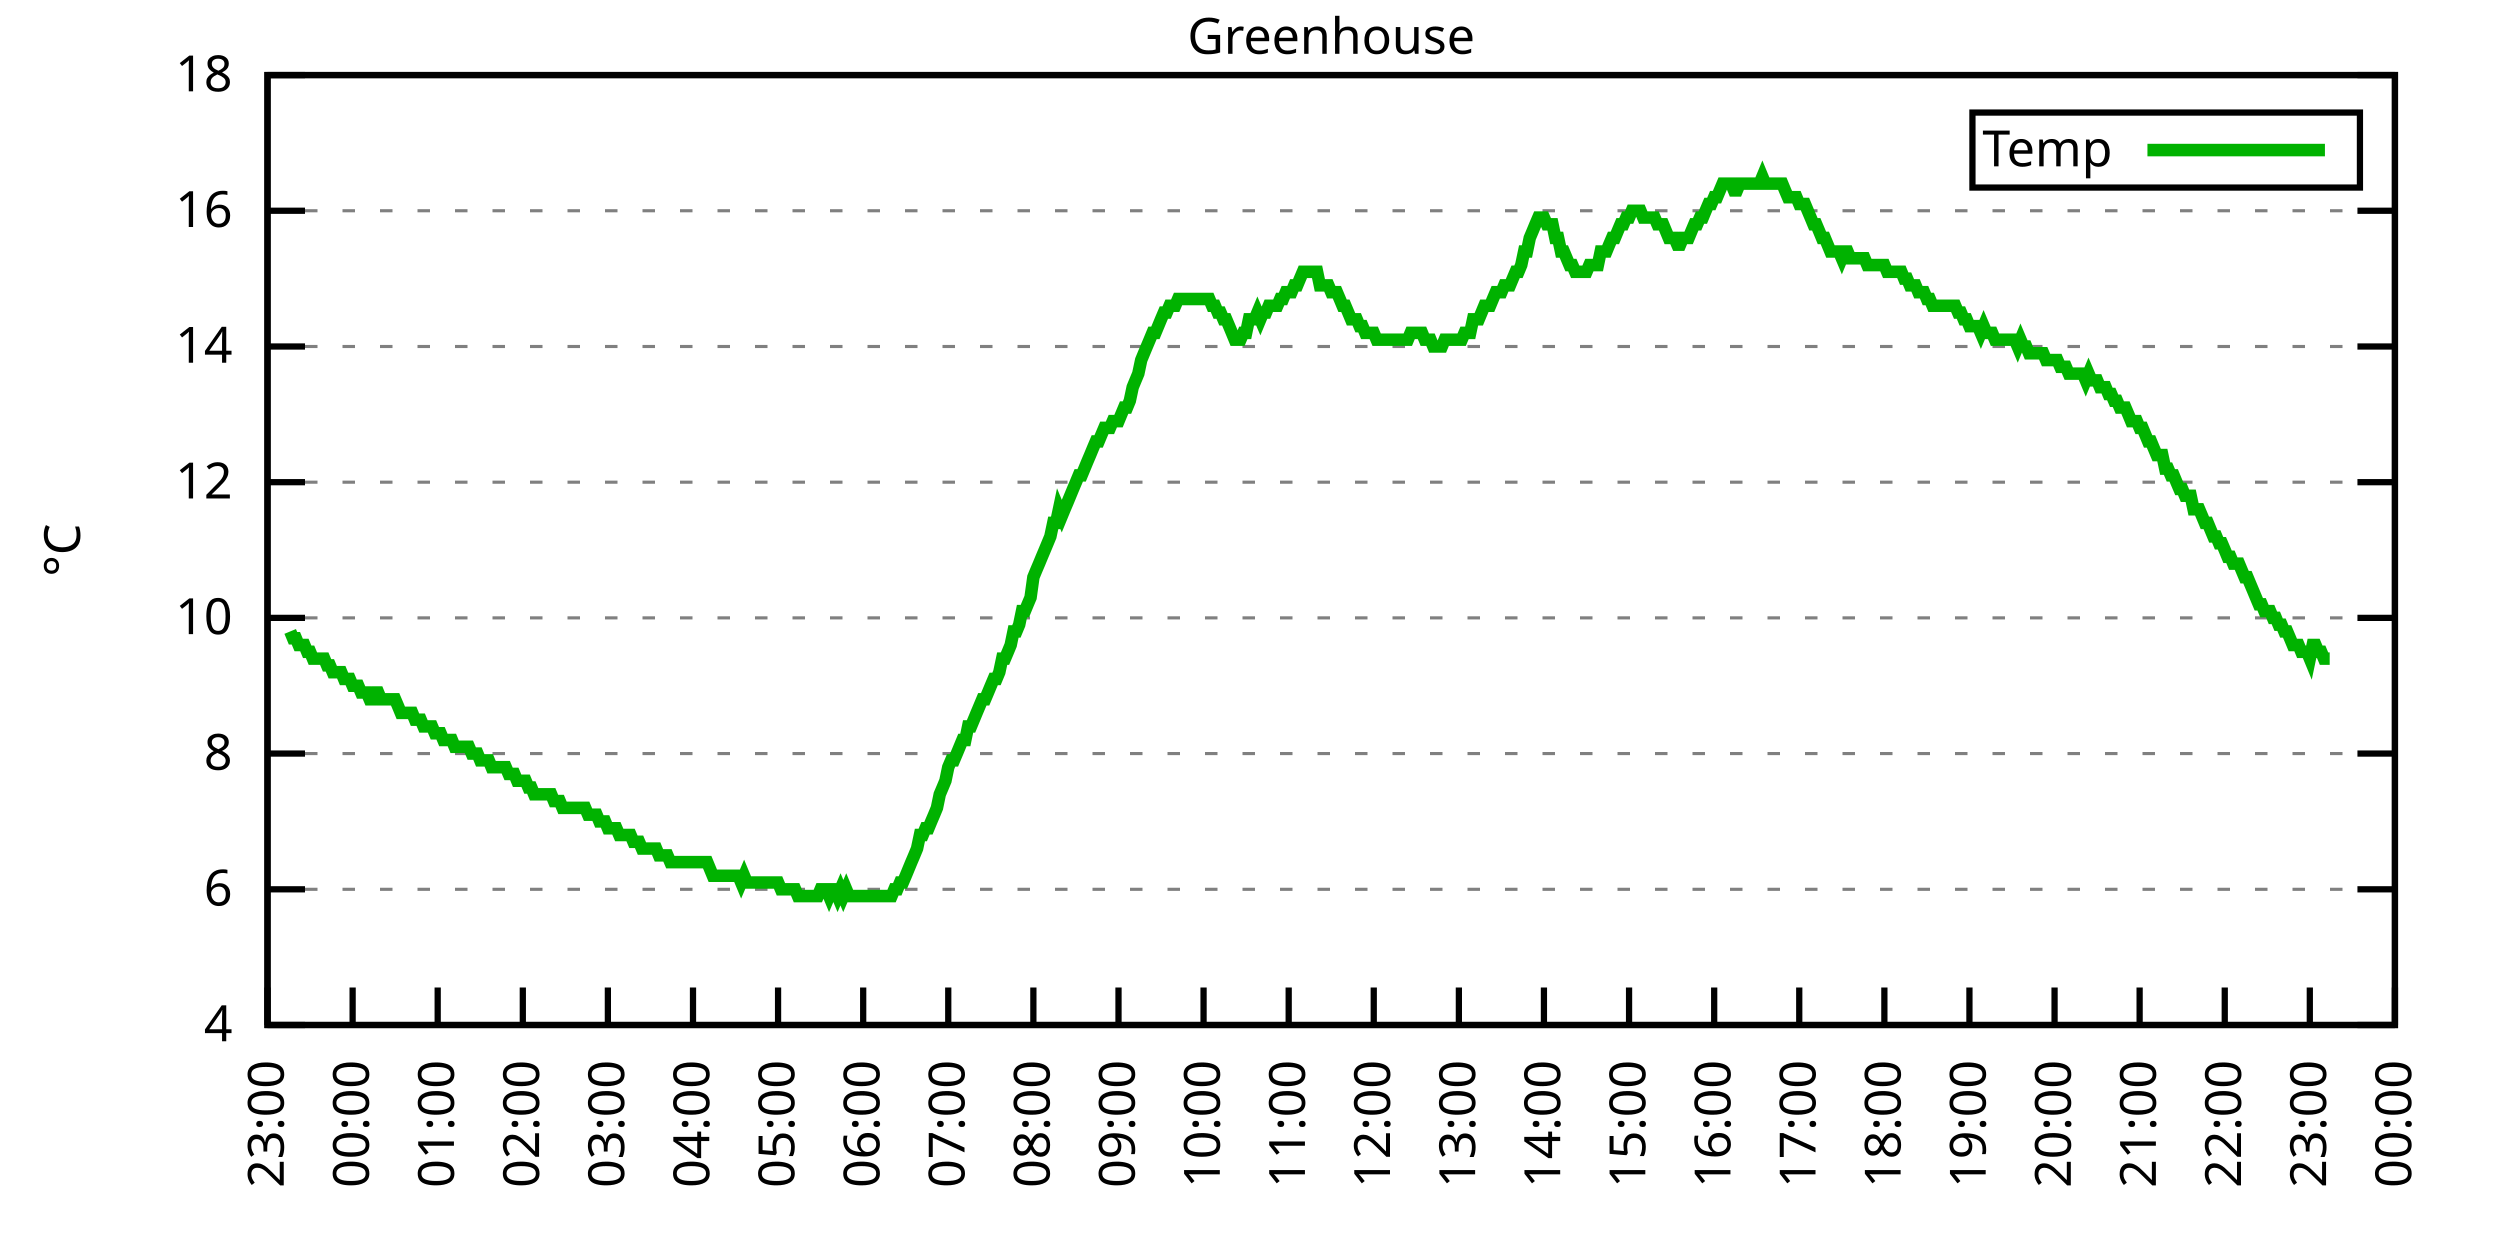
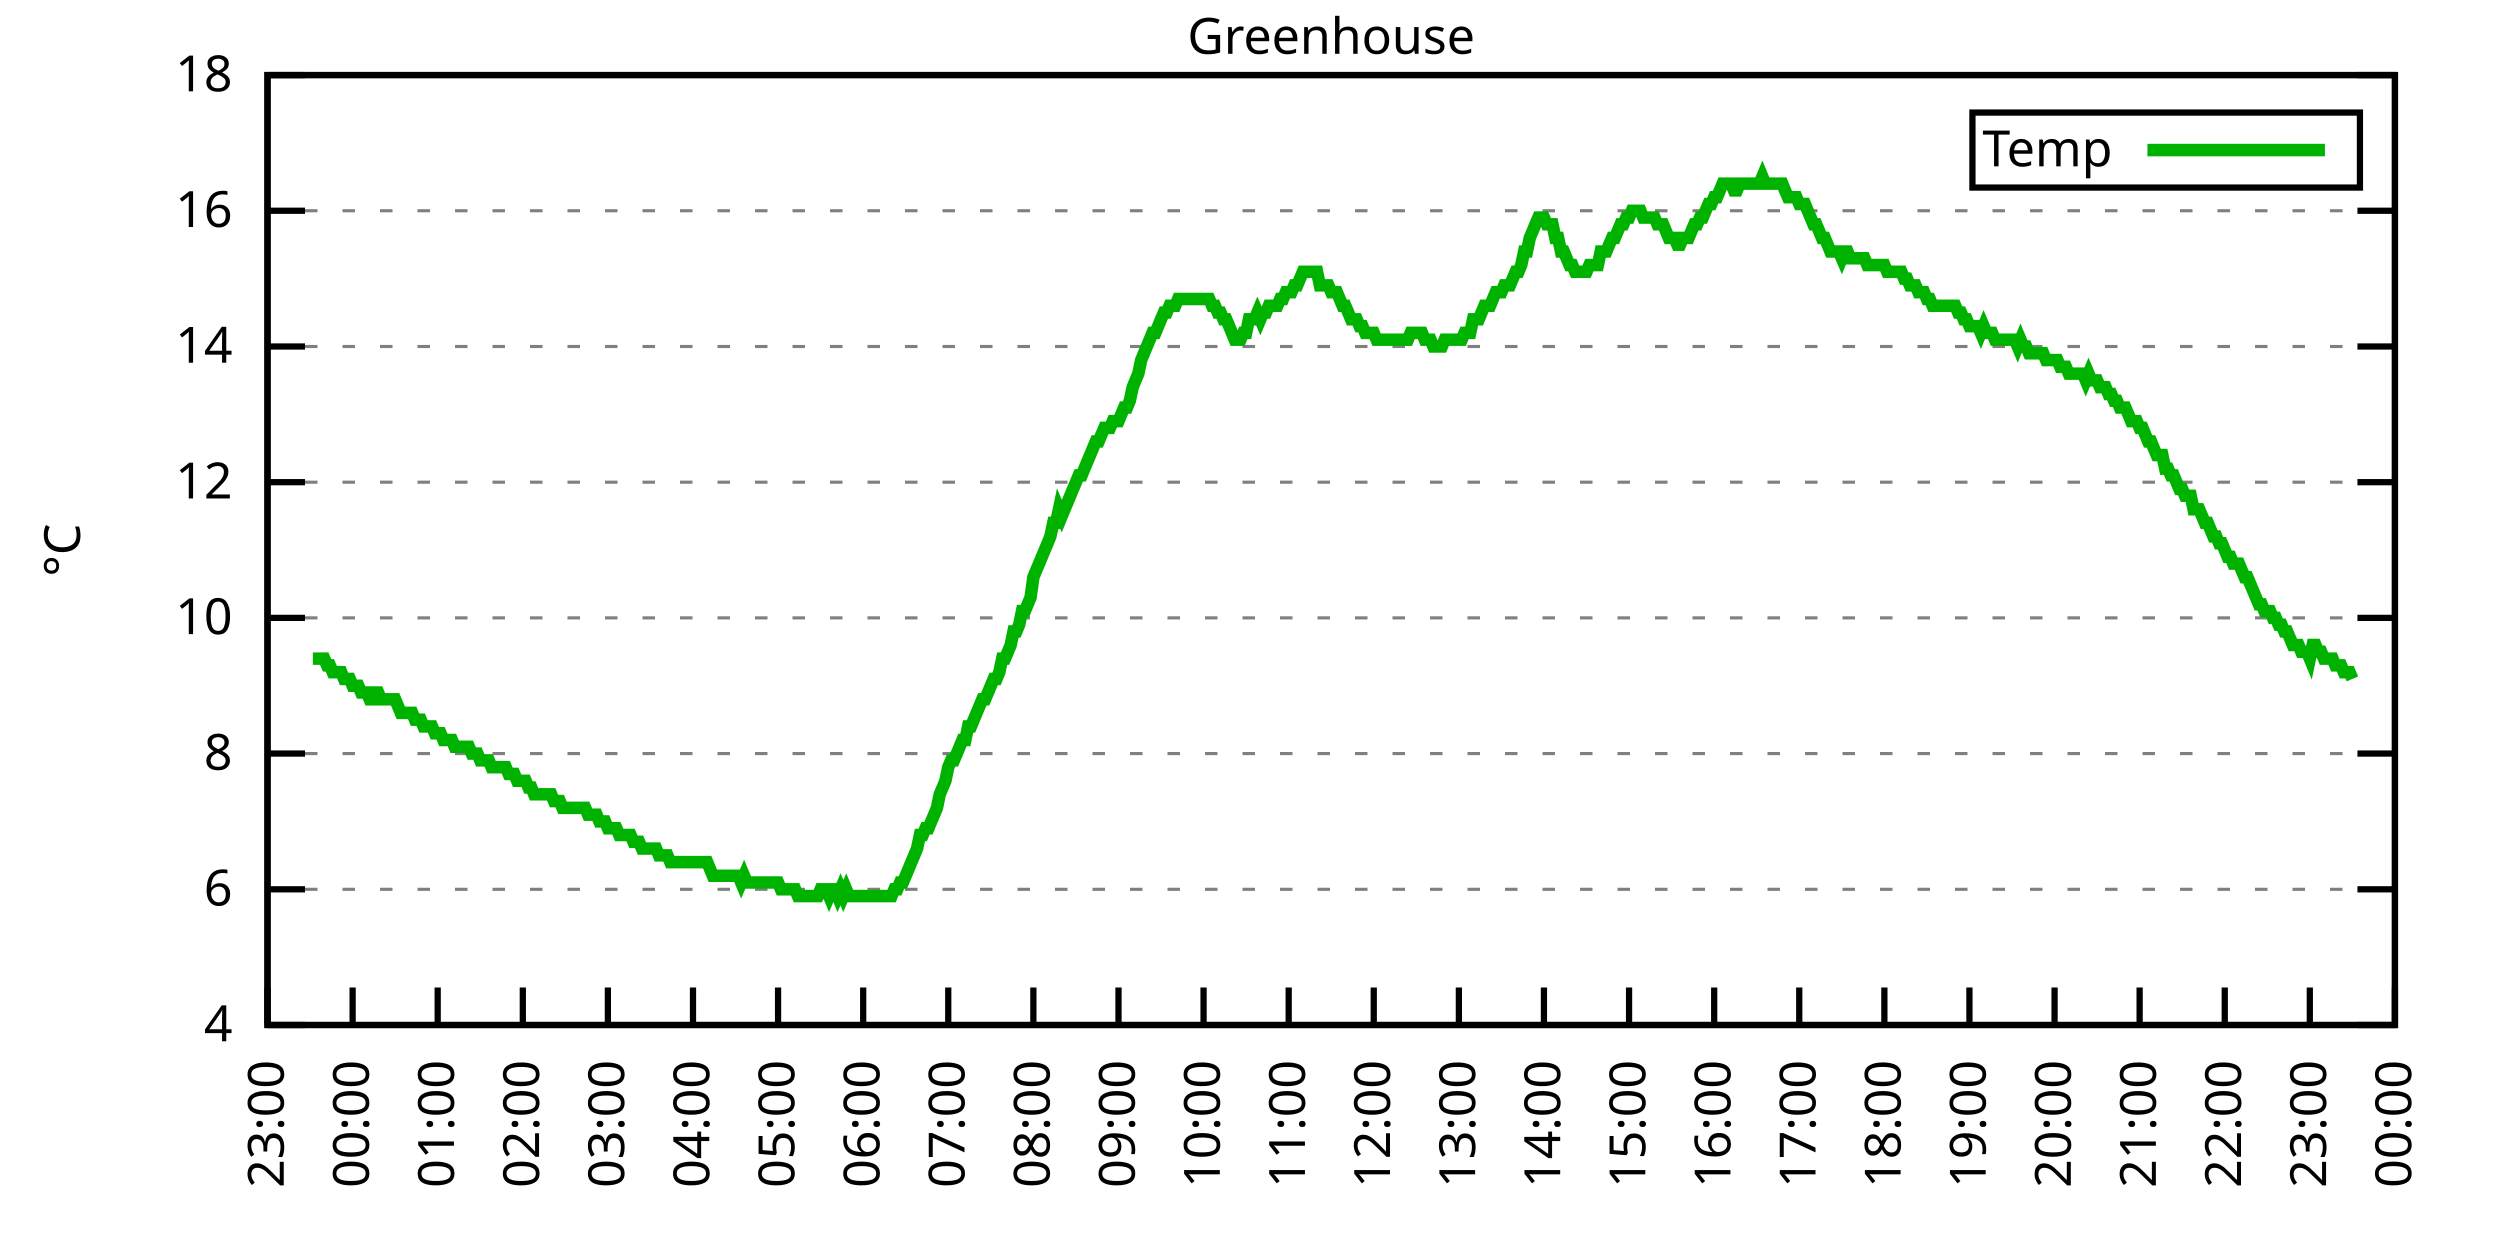
<svg xmlns="http://www.w3.org/2000/svg" xmlns:xlink="http://www.w3.org/1999/xlink" width="400" height="200" viewBox="0 0 400 200">
  <g id="gnuplot_canvas">
    <rect x="0" y="0" width="400" height="200" fill="none" />
    <defs>
      <circle id="gpDot" r="0.5" stroke-width="0.5" stroke="currentColor" />
      <path id="gpPt0" stroke-width="0.333" stroke="currentColor" d="M-1,0 h2 M0,-1 v2" />
      <path id="gpPt1" stroke-width="0.333" stroke="currentColor" d="M-1,-1 L1,1 M1,-1 L-1,1" />
      <path id="gpPt2" stroke-width="0.333" stroke="currentColor" d="M-1,0 L1,0 M0,-1 L0,1 M-1,-1 L1,1 M-1,1 L1,-1" />
      <rect id="gpPt3" stroke-width="0.333" stroke="currentColor" x="-1" y="-1" width="2" height="2" />
      <rect id="gpPt4" stroke-width="0.333" stroke="currentColor" fill="currentColor" x="-1" y="-1" width="2" height="2" />
      <circle id="gpPt5" stroke-width="0.333" stroke="currentColor" cx="0" cy="0" r="1" />
      <use xlink:href="#gpPt5" id="gpPt6" fill="currentColor" stroke="none" />
      <path id="gpPt7" stroke-width="0.333" stroke="currentColor" d="M0,-1.33 L-1.33,0.67 L1.33,0.67 z" />
      <use xlink:href="#gpPt7" id="gpPt8" fill="currentColor" stroke="none" />
      <use xlink:href="#gpPt7" id="gpPt9" stroke="currentColor" transform="rotate(180)" />
      <use xlink:href="#gpPt9" id="gpPt10" fill="currentColor" stroke="none" />
      <use xlink:href="#gpPt3" id="gpPt11" stroke="currentColor" transform="rotate(45)" />
      <use xlink:href="#gpPt11" id="gpPt12" fill="currentColor" stroke="none" />
      <path id="gpPt13" stroke-width="0.333" stroke="currentColor" d="M0,1.330 L1.265,0.411 L0.782,-1.067 L-0.782,-1.076 L-1.265,0.411 z" />
      <use xlink:href="#gpPt13" id="gpPt14" fill="currentColor" stroke="none" />
      <filter id="textbox" filterUnits="objectBoundingBox" x="0" y="0" height="1" width="1">
        <feFlood flood-color="white" flood-opacity="1" result="bgnd" />
        <feComposite in="SourceGraphic" in2="bgnd" operator="atop" />
      </filter>
      <filter id="greybox" filterUnits="objectBoundingBox" x="0" y="0" height="1" width="1">
        <feFlood flood-color="lightgrey" flood-opacity="1" result="grey" />
        <feComposite in="SourceGraphic" in2="grey" operator="atop" />
      </filter>
    </defs>
    <g fill="none" color="white" stroke="currentColor" stroke-width="1.00" stroke-linecap="butt" stroke-linejoin="miter">
</g>
    <g fill="none" color="black" stroke="currentColor" stroke-width="1.00" stroke-linecap="butt" stroke-linejoin="miter">
      <g stroke="none" shape-rendering="crispEdges">
        <polygon fill="rgb(255, 255, 255)" points="42.80,164.00 383.18,164.00 383.18,12.02 42.80,12.02 " />
      </g>
    </g>
    <g fill="none" color="black" stroke="currentColor" stroke-width="1.00" stroke-linecap="butt" stroke-linejoin="miter">
</g>
    <g fill="none" color="black" stroke="black" stroke-width="0.50" stroke-linecap="butt" stroke-linejoin="miter">
</g>
    <g fill="none" color="gray" stroke="currentColor" stroke-width="0.50" stroke-linecap="butt" stroke-linejoin="miter">
      <path stroke="gray" stroke-dasharray="2,4" class="gridline" d="M42.80,164.00 L383.19,164.00  " />
    </g>
    <g fill="none" color="gray" stroke="gray" stroke-width="1.00" stroke-linecap="butt" stroke-linejoin="miter">
</g>
    <g fill="none" color="black" stroke="currentColor" stroke-width="1.00" stroke-linecap="butt" stroke-linejoin="miter">
      <path stroke="black" d="M42.80,164.00 L48.80,164.00 M383.19,164.00 L377.19,164.00  " />
      <g transform="translate(37.20,166.60)" stroke="none" fill="black" font-family="Sans" font-size="8.00" text-anchor="end">
        <text>
          <tspan font-family="Sans"> 4</tspan>
        </text>
      </g>
    </g>
    <g fill="none" color="black" stroke="currentColor" stroke-width="1.00" stroke-linecap="butt" stroke-linejoin="miter">
</g>
    <g fill="none" color="black" stroke="black" stroke-width="0.50" stroke-linecap="butt" stroke-linejoin="miter">
</g>
    <g fill="none" color="gray" stroke="currentColor" stroke-width="0.50" stroke-linecap="butt" stroke-linejoin="miter">
      <path stroke="gray" stroke-dasharray="2,4" class="gridline" d="M42.80,142.29 L383.19,142.29  " />
    </g>
    <g fill="none" color="gray" stroke="gray" stroke-width="1.00" stroke-linecap="butt" stroke-linejoin="miter">
</g>
    <g fill="none" color="black" stroke="currentColor" stroke-width="1.00" stroke-linecap="butt" stroke-linejoin="miter">
      <path stroke="black" d="M42.80,142.29 L48.80,142.29 M383.19,142.29 L377.19,142.29  " />
      <g transform="translate(37.20,144.89)" stroke="none" fill="black" font-family="Sans" font-size="8.00" text-anchor="end">
        <text>
          <tspan font-family="Sans"> 6</tspan>
        </text>
      </g>
    </g>
    <g fill="none" color="black" stroke="currentColor" stroke-width="1.00" stroke-linecap="butt" stroke-linejoin="miter">
</g>
    <g fill="none" color="black" stroke="black" stroke-width="0.50" stroke-linecap="butt" stroke-linejoin="miter">
</g>
    <g fill="none" color="gray" stroke="currentColor" stroke-width="0.50" stroke-linecap="butt" stroke-linejoin="miter">
      <path stroke="gray" stroke-dasharray="2,4" class="gridline" d="M42.80,120.57 L383.19,120.57  " />
    </g>
    <g fill="none" color="gray" stroke="gray" stroke-width="1.00" stroke-linecap="butt" stroke-linejoin="miter">
</g>
    <g fill="none" color="black" stroke="currentColor" stroke-width="1.00" stroke-linecap="butt" stroke-linejoin="miter">
      <path stroke="black" d="M42.80,120.57 L48.80,120.57 M383.19,120.57 L377.19,120.57  " />
      <g transform="translate(37.20,123.17)" stroke="none" fill="black" font-family="Sans" font-size="8.00" text-anchor="end">
        <text>
          <tspan font-family="Sans"> 8</tspan>
        </text>
      </g>
    </g>
    <g fill="none" color="black" stroke="currentColor" stroke-width="1.00" stroke-linecap="butt" stroke-linejoin="miter">
</g>
    <g fill="none" color="black" stroke="black" stroke-width="0.50" stroke-linecap="butt" stroke-linejoin="miter">
</g>
    <g fill="none" color="gray" stroke="currentColor" stroke-width="0.50" stroke-linecap="butt" stroke-linejoin="miter">
      <path stroke="gray" stroke-dasharray="2,4" class="gridline" d="M42.80,98.86 L383.19,98.86  " />
    </g>
    <g fill="none" color="gray" stroke="gray" stroke-width="1.00" stroke-linecap="butt" stroke-linejoin="miter">
</g>
    <g fill="none" color="black" stroke="currentColor" stroke-width="1.00" stroke-linecap="butt" stroke-linejoin="miter">
      <path stroke="black" d="M42.80,98.86 L48.80,98.86 M383.19,98.86 L377.19,98.86  " />
      <g transform="translate(37.20,101.46)" stroke="none" fill="black" font-family="Sans" font-size="8.00" text-anchor="end">
        <text>
          <tspan font-family="Sans"> 10</tspan>
        </text>
      </g>
    </g>
    <g fill="none" color="black" stroke="currentColor" stroke-width="1.00" stroke-linecap="butt" stroke-linejoin="miter">
</g>
    <g fill="none" color="black" stroke="black" stroke-width="0.50" stroke-linecap="butt" stroke-linejoin="miter">
</g>
    <g fill="none" color="gray" stroke="currentColor" stroke-width="0.50" stroke-linecap="butt" stroke-linejoin="miter">
      <path stroke="gray" stroke-dasharray="2,4" class="gridline" d="M42.80,77.15 L383.19,77.15  " />
    </g>
    <g fill="none" color="gray" stroke="gray" stroke-width="1.00" stroke-linecap="butt" stroke-linejoin="miter">
</g>
    <g fill="none" color="black" stroke="currentColor" stroke-width="1.00" stroke-linecap="butt" stroke-linejoin="miter">
      <path stroke="black" d="M42.80,77.15 L48.80,77.15 M383.19,77.15 L377.19,77.15  " />
      <g transform="translate(37.20,79.75)" stroke="none" fill="black" font-family="Sans" font-size="8.00" text-anchor="end">
        <text>
          <tspan font-family="Sans"> 12</tspan>
        </text>
      </g>
    </g>
    <g fill="none" color="black" stroke="currentColor" stroke-width="1.00" stroke-linecap="butt" stroke-linejoin="miter">
</g>
    <g fill="none" color="black" stroke="black" stroke-width="0.50" stroke-linecap="butt" stroke-linejoin="miter">
</g>
    <g fill="none" color="gray" stroke="currentColor" stroke-width="0.50" stroke-linecap="butt" stroke-linejoin="miter">
      <path stroke="gray" stroke-dasharray="2,4" class="gridline" d="M42.80,55.44 L383.19,55.44  " />
    </g>
    <g fill="none" color="gray" stroke="gray" stroke-width="1.00" stroke-linecap="butt" stroke-linejoin="miter">
</g>
    <g fill="none" color="black" stroke="currentColor" stroke-width="1.00" stroke-linecap="butt" stroke-linejoin="miter">
      <path stroke="black" d="M42.80,55.44 L48.80,55.44 M383.19,55.44 L377.19,55.44  " />
      <g transform="translate(37.20,58.04)" stroke="none" fill="black" font-family="Sans" font-size="8.00" text-anchor="end">
        <text>
          <tspan font-family="Sans"> 14</tspan>
        </text>
      </g>
    </g>
    <g fill="none" color="black" stroke="currentColor" stroke-width="1.00" stroke-linecap="butt" stroke-linejoin="miter">
</g>
    <g fill="none" color="black" stroke="black" stroke-width="0.50" stroke-linecap="butt" stroke-linejoin="miter">
</g>
    <g fill="none" color="gray" stroke="currentColor" stroke-width="0.50" stroke-linecap="butt" stroke-linejoin="miter">
      <path stroke="gray" stroke-dasharray="2,4" class="gridline" d="M42.80,33.72 L383.19,33.72  " />
    </g>
    <g fill="none" color="gray" stroke="gray" stroke-width="1.00" stroke-linecap="butt" stroke-linejoin="miter">
</g>
    <g fill="none" color="black" stroke="currentColor" stroke-width="1.00" stroke-linecap="butt" stroke-linejoin="miter">
      <path stroke="black" d="M42.80,33.72 L48.80,33.72 M383.19,33.72 L377.19,33.72  " />
      <g transform="translate(37.20,36.32)" stroke="none" fill="black" font-family="Sans" font-size="8.00" text-anchor="end">
        <text>
          <tspan font-family="Sans"> 16</tspan>
        </text>
      </g>
    </g>
    <g fill="none" color="black" stroke="currentColor" stroke-width="1.00" stroke-linecap="butt" stroke-linejoin="miter">
</g>
    <g fill="none" color="black" stroke="black" stroke-width="0.50" stroke-linecap="butt" stroke-linejoin="miter">
</g>
    <g fill="none" color="gray" stroke="currentColor" stroke-width="0.50" stroke-linecap="butt" stroke-linejoin="miter">
      <path stroke="gray" stroke-dasharray="2,4" class="gridline" d="M42.80,12.01 L383.19,12.01  " />
    </g>
    <g fill="none" color="gray" stroke="gray" stroke-width="1.00" stroke-linecap="butt" stroke-linejoin="miter">
</g>
    <g fill="none" color="black" stroke="currentColor" stroke-width="1.00" stroke-linecap="butt" stroke-linejoin="miter">
      <path stroke="black" d="M42.80,12.01 L48.80,12.01 M383.19,12.01 L377.19,12.01  " />
      <g transform="translate(37.20,14.61)" stroke="none" fill="black" font-family="Sans" font-size="8.00" text-anchor="end">
        <text>
          <tspan font-family="Sans"> 18</tspan>
        </text>
      </g>
    </g>
    <g fill="none" color="black" stroke="currentColor" stroke-width="1.00" stroke-linecap="butt" stroke-linejoin="miter">
      <path stroke="black" d="M42.80,164.00 L42.80,158.00  " />
      <g transform="translate(45.40,169.60) rotate(270.00)" stroke="none" fill="black" font-family="Sans" font-size="8.00" text-anchor="end">
        <text>
          <tspan font-family="Sans">23:00</tspan>
        </text>
      </g>
    </g>
    <g fill="none" color="black" stroke="currentColor" stroke-width="1.00" stroke-linecap="butt" stroke-linejoin="miter">
      <path stroke="black" d="M56.42,164.00 L56.42,158.00  " />
      <g transform="translate(59.02,169.60) rotate(270.00)" stroke="none" fill="black" font-family="Sans" font-size="8.00" text-anchor="end">
        <text>
          <tspan font-family="Sans">00:00</tspan>
        </text>
      </g>
    </g>
    <g fill="none" color="black" stroke="currentColor" stroke-width="1.00" stroke-linecap="butt" stroke-linejoin="miter">
      <path stroke="black" d="M70.03,164.00 L70.03,158.00  " />
      <g transform="translate(72.63,169.60) rotate(270.00)" stroke="none" fill="black" font-family="Sans" font-size="8.00" text-anchor="end">
        <text>
          <tspan font-family="Sans">01:00</tspan>
        </text>
      </g>
    </g>
    <g fill="none" color="black" stroke="currentColor" stroke-width="1.00" stroke-linecap="butt" stroke-linejoin="miter">
      <path stroke="black" d="M83.65,164.00 L83.65,158.00  " />
      <g transform="translate(86.25,169.60) rotate(270.00)" stroke="none" fill="black" font-family="Sans" font-size="8.00" text-anchor="end">
        <text>
          <tspan font-family="Sans">02:00</tspan>
        </text>
      </g>
    </g>
    <g fill="none" color="black" stroke="currentColor" stroke-width="1.00" stroke-linecap="butt" stroke-linejoin="miter">
      <path stroke="black" d="M97.26,164.00 L97.26,158.00  " />
      <g transform="translate(99.86,169.60) rotate(270.00)" stroke="none" fill="black" font-family="Sans" font-size="8.00" text-anchor="end">
        <text>
          <tspan font-family="Sans">03:00</tspan>
        </text>
      </g>
    </g>
    <g fill="none" color="black" stroke="currentColor" stroke-width="1.00" stroke-linecap="butt" stroke-linejoin="miter">
      <path stroke="black" d="M110.88,164.00 L110.88,158.00  " />
      <g transform="translate(113.48,169.60) rotate(270.00)" stroke="none" fill="black" font-family="Sans" font-size="8.00" text-anchor="end">
        <text>
          <tspan font-family="Sans">04:00</tspan>
        </text>
      </g>
    </g>
    <g fill="none" color="black" stroke="currentColor" stroke-width="1.00" stroke-linecap="butt" stroke-linejoin="miter">
      <path stroke="black" d="M124.49,164.00 L124.49,158.00  " />
      <g transform="translate(127.09,169.60) rotate(270.00)" stroke="none" fill="black" font-family="Sans" font-size="8.00" text-anchor="end">
        <text>
          <tspan font-family="Sans">05:00</tspan>
        </text>
      </g>
    </g>
    <g fill="none" color="black" stroke="currentColor" stroke-width="1.00" stroke-linecap="butt" stroke-linejoin="miter">
      <path stroke="black" d="M138.11,164.00 L138.11,158.00  " />
      <g transform="translate(140.71,169.60) rotate(270.00)" stroke="none" fill="black" font-family="Sans" font-size="8.00" text-anchor="end">
        <text>
          <tspan font-family="Sans">06:00</tspan>
        </text>
      </g>
    </g>
    <g fill="none" color="black" stroke="currentColor" stroke-width="1.00" stroke-linecap="butt" stroke-linejoin="miter">
      <path stroke="black" d="M151.72,164.00 L151.72,158.00  " />
      <g transform="translate(154.32,169.60) rotate(270.00)" stroke="none" fill="black" font-family="Sans" font-size="8.00" text-anchor="end">
        <text>
          <tspan font-family="Sans">07:00</tspan>
        </text>
      </g>
    </g>
    <g fill="none" color="black" stroke="currentColor" stroke-width="1.00" stroke-linecap="butt" stroke-linejoin="miter">
      <path stroke="black" d="M165.34,164.00 L165.34,158.00  " />
      <g transform="translate(167.94,169.60) rotate(270.00)" stroke="none" fill="black" font-family="Sans" font-size="8.00" text-anchor="end">
        <text>
          <tspan font-family="Sans">08:00</tspan>
        </text>
      </g>
    </g>
    <g fill="none" color="black" stroke="currentColor" stroke-width="1.00" stroke-linecap="butt" stroke-linejoin="miter">
      <path stroke="black" d="M178.96,164.00 L178.96,158.00  " />
      <g transform="translate(181.56,169.60) rotate(270.00)" stroke="none" fill="black" font-family="Sans" font-size="8.00" text-anchor="end">
        <text>
          <tspan font-family="Sans">09:00</tspan>
        </text>
      </g>
    </g>
    <g fill="none" color="black" stroke="currentColor" stroke-width="1.00" stroke-linecap="butt" stroke-linejoin="miter">
      <path stroke="black" d="M192.57,164.00 L192.57,158.00  " />
      <g transform="translate(195.17,169.60) rotate(270.00)" stroke="none" fill="black" font-family="Sans" font-size="8.00" text-anchor="end">
        <text>
          <tspan font-family="Sans">10:00</tspan>
        </text>
      </g>
    </g>
    <g fill="none" color="black" stroke="currentColor" stroke-width="1.00" stroke-linecap="butt" stroke-linejoin="miter">
      <path stroke="black" d="M206.19,164.00 L206.19,158.00  " />
      <g transform="translate(208.79,169.60) rotate(270.00)" stroke="none" fill="black" font-family="Sans" font-size="8.00" text-anchor="end">
        <text>
          <tspan font-family="Sans">11:00</tspan>
        </text>
      </g>
    </g>
    <g fill="none" color="black" stroke="currentColor" stroke-width="1.00" stroke-linecap="butt" stroke-linejoin="miter">
      <path stroke="black" d="M219.80,164.00 L219.80,158.00  " />
      <g transform="translate(222.40,169.60) rotate(270.00)" stroke="none" fill="black" font-family="Sans" font-size="8.00" text-anchor="end">
        <text>
          <tspan font-family="Sans">12:00</tspan>
        </text>
      </g>
    </g>
    <g fill="none" color="black" stroke="currentColor" stroke-width="1.00" stroke-linecap="butt" stroke-linejoin="miter">
      <path stroke="black" d="M233.42,164.00 L233.42,158.00  " />
      <g transform="translate(236.02,169.60) rotate(270.00)" stroke="none" fill="black" font-family="Sans" font-size="8.00" text-anchor="end">
        <text>
          <tspan font-family="Sans">13:00</tspan>
        </text>
      </g>
    </g>
    <g fill="none" color="black" stroke="currentColor" stroke-width="1.00" stroke-linecap="butt" stroke-linejoin="miter">
      <path stroke="black" d="M247.03,164.00 L247.03,158.00  " />
      <g transform="translate(249.63,169.60) rotate(270.00)" stroke="none" fill="black" font-family="Sans" font-size="8.00" text-anchor="end">
        <text>
          <tspan font-family="Sans">14:00</tspan>
        </text>
      </g>
    </g>
    <g fill="none" color="black" stroke="currentColor" stroke-width="1.00" stroke-linecap="butt" stroke-linejoin="miter">
      <path stroke="black" d="M260.65,164.00 L260.65,158.00  " />
      <g transform="translate(263.25,169.60) rotate(270.00)" stroke="none" fill="black" font-family="Sans" font-size="8.00" text-anchor="end">
        <text>
          <tspan font-family="Sans">15:00</tspan>
        </text>
      </g>
    </g>
    <g fill="none" color="black" stroke="currentColor" stroke-width="1.00" stroke-linecap="butt" stroke-linejoin="miter">
      <path stroke="black" d="M274.27,164.00 L274.27,158.00  " />
      <g transform="translate(276.87,169.60) rotate(270.00)" stroke="none" fill="black" font-family="Sans" font-size="8.00" text-anchor="end">
        <text>
          <tspan font-family="Sans">16:00</tspan>
        </text>
      </g>
    </g>
    <g fill="none" color="black" stroke="currentColor" stroke-width="1.00" stroke-linecap="butt" stroke-linejoin="miter">
      <path stroke="black" d="M287.88,164.00 L287.88,158.00  " />
      <g transform="translate(290.48,169.60) rotate(270.00)" stroke="none" fill="black" font-family="Sans" font-size="8.00" text-anchor="end">
        <text>
          <tspan font-family="Sans">17:00</tspan>
        </text>
      </g>
    </g>
    <g fill="none" color="black" stroke="currentColor" stroke-width="1.00" stroke-linecap="butt" stroke-linejoin="miter">
      <path stroke="black" d="M301.50,164.00 L301.50,158.00  " />
      <g transform="translate(304.10,169.60) rotate(270.00)" stroke="none" fill="black" font-family="Sans" font-size="8.00" text-anchor="end">
        <text>
          <tspan font-family="Sans">18:00</tspan>
        </text>
      </g>
    </g>
    <g fill="none" color="black" stroke="currentColor" stroke-width="1.00" stroke-linecap="butt" stroke-linejoin="miter">
      <path stroke="black" d="M315.11,164.00 L315.11,158.00  " />
      <g transform="translate(317.71,169.60) rotate(270.00)" stroke="none" fill="black" font-family="Sans" font-size="8.00" text-anchor="end">
        <text>
          <tspan font-family="Sans">19:00</tspan>
        </text>
      </g>
    </g>
    <g fill="none" color="black" stroke="currentColor" stroke-width="1.00" stroke-linecap="butt" stroke-linejoin="miter">
      <path stroke="black" d="M328.73,164.00 L328.73,158.00  " />
      <g transform="translate(331.33,169.60) rotate(270.00)" stroke="none" fill="black" font-family="Sans" font-size="8.00" text-anchor="end">
        <text>
          <tspan font-family="Sans">20:00</tspan>
        </text>
      </g>
    </g>
    <g fill="none" color="black" stroke="currentColor" stroke-width="1.00" stroke-linecap="butt" stroke-linejoin="miter">
      <path stroke="black" d="M342.34,164.00 L342.34,158.00  " />
      <g transform="translate(344.94,169.60) rotate(270.00)" stroke="none" fill="black" font-family="Sans" font-size="8.00" text-anchor="end">
        <text>
          <tspan font-family="Sans">21:00</tspan>
        </text>
      </g>
    </g>
    <g fill="none" color="black" stroke="currentColor" stroke-width="1.00" stroke-linecap="butt" stroke-linejoin="miter">
      <path stroke="black" d="M355.96,164.00 L355.96,158.00  " />
      <g transform="translate(358.56,169.60) rotate(270.00)" stroke="none" fill="black" font-family="Sans" font-size="8.00" text-anchor="end">
        <text>
          <tspan font-family="Sans">22:00</tspan>
        </text>
      </g>
    </g>
    <g fill="none" color="black" stroke="currentColor" stroke-width="1.00" stroke-linecap="butt" stroke-linejoin="miter">
      <path stroke="black" d="M369.57,164.00 L369.57,158.00  " />
      <g transform="translate(372.17,169.60) rotate(270.00)" stroke="none" fill="black" font-family="Sans" font-size="8.00" text-anchor="end">
        <text>
          <tspan font-family="Sans">23:00</tspan>
        </text>
      </g>
    </g>
    <g fill="none" color="black" stroke="currentColor" stroke-width="1.00" stroke-linecap="butt" stroke-linejoin="miter">
      <path stroke="black" d="M383.19,164.00 L383.19,158.00  " />
      <g transform="translate(385.79,169.60) rotate(270.00)" stroke="none" fill="black" font-family="Sans" font-size="8.00" text-anchor="end">
        <text>
          <tspan font-family="Sans">00:00</tspan>
        </text>
      </g>
    </g>
    <g fill="none" color="black" stroke="currentColor" stroke-width="1.00" stroke-linecap="butt" stroke-linejoin="miter">
</g>
    <g fill="none" color="black" stroke="currentColor" stroke-width="1.00" stroke-linecap="butt" stroke-linejoin="miter">
      <path stroke="black" d="M42.80,12.01 L42.80,164.00 L383.19,164.00 L383.19,12.01 L42.80,12.01 Z  " />
    </g>
    <g fill="none" color="black" stroke="currentColor" stroke-width="1.00" stroke-linecap="butt" stroke-linejoin="miter">
</g>
    <g fill="none" color="black" stroke="currentColor" stroke-width="1.00" stroke-linecap="butt" stroke-linejoin="miter">
      <path stroke="black" d="M315.59,30.01 L315.59,18.01 L377.59,18.01 L377.59,30.01 L315.59,30.01 Z  " />
    </g>
    <g id="Greenhouse_plot_1">
      <g fill="none" color="white" stroke="black" stroke-width="2.00" stroke-linecap="butt" stroke-linejoin="miter">
</g>
      <g fill="none" color="black" stroke="currentColor" stroke-width="2.00" stroke-linecap="butt" stroke-linejoin="miter">
        <g transform="translate(337.99,26.61)" stroke="none" fill="black" font-family="Sans" font-size="8.00" text-anchor="end">
          <text>
            <tspan font-family="Sans">Temp</tspan>
          </text>
        </g>
      </g>
      <g fill="none" color="black" stroke="currentColor" stroke-width="2.00" stroke-linecap="butt" stroke-linejoin="miter">
-         <path stroke="rgb(  0, 178,   0)" d="M343.59,24.01 L371.99,24.01 M46.43,101.03 L46.88,102.12 L47.34,102.12 L47.79,103.20 L48.25,103.20 L48.70,103.20   L49.15,104.29 L49.61,104.29 L50.06,105.38 L50.52,105.38 L50.97,105.38 L51.42,105.38 L51.88,105.38 L52.33,106.46   L52.78,106.46 L53.24,107.55 L53.69,107.55 L54.15,107.55 L54.60,107.55 L55.05,108.63 L55.51,108.63 L55.96,108.63   L56.42,109.72 L56.87,109.72 L57.32,109.72 L57.78,110.80 L58.23,110.80 L58.68,110.80 L59.14,111.89 L59.59,111.89   L60.05,110.80 L60.50,110.80 L60.95,111.89 L61.41,111.89 L61.86,111.89 L62.32,111.89 L62.77,111.89 L63.22,111.89   L63.68,112.97 L64.13,114.06 L64.58,114.06 L65.04,114.06 L65.49,114.06 L65.95,114.06 L66.40,115.15 L66.85,115.15   L67.31,115.15 L67.76,116.23 L68.22,116.23 L68.67,116.23 L69.12,116.23 L69.58,117.32 L70.03,117.32 L70.49,117.32   L70.94,118.40 L71.39,118.40 L71.85,118.40 L72.30,118.40 L72.75,119.49 L73.21,119.49 L73.66,119.49 L74.12,119.49   L74.57,119.49 L75.02,119.49 L75.48,120.57 L75.93,120.57 L76.39,120.57 L76.84,121.66 L77.29,121.66 L77.75,121.66   L78.20,121.66 L78.65,122.75 L79.11,122.75 L79.56,122.75 L80.02,122.75 L80.47,122.75 L80.92,122.75 L81.38,123.83   L81.83,123.83 L82.29,123.83 L82.74,124.92 L83.19,124.92 L83.65,124.92 L84.10,124.92 L84.55,126.00 L85.01,126.00   L85.46,127.09 L85.92,127.09 L86.37,127.09 L86.82,127.09 L87.28,127.09 L87.73,127.09 L88.19,127.09 L88.64,128.17   L89.09,128.17 L89.55,128.17 L90.00,129.26 L90.45,129.26 L90.91,129.26 L91.36,129.26 L91.82,129.26 L92.27,129.26   L92.72,129.26 L93.18,129.26 L93.63,129.26 L94.09,130.35 L94.54,130.35 L94.99,130.35 L95.45,130.35 L95.90,131.43   L96.35,131.43 L96.81,131.43 L97.26,132.52 L97.72,132.52 L98.17,132.52 L98.62,132.52 L99.08,133.60 L99.53,133.60   L99.99,133.60 L100.44,133.60 L100.89,133.60 L101.35,134.69 L101.80,134.69 L102.25,134.69 L102.71,135.77 L103.16,135.77   L103.62,135.77 L104.07,135.77 L104.52,135.77 L104.98,135.77 L105.43,136.86 L105.89,136.86 L106.34,136.86 L106.79,136.86   L107.25,137.94 L107.70,137.94 L108.15,137.94 L108.61,137.94 L109.06,137.94 L109.52,137.94 L109.97,137.94 L110.42,137.94   L110.88,137.94 L111.33,137.94 L111.79,137.94 L112.24,137.94 L112.69,137.94 L113.15,137.94 L113.60,139.03 L114.05,140.12   L114.51,140.12 L114.96,140.12 L115.42,140.12 L115.87,140.12 L116.32,140.12 L116.78,140.12 L117.23,140.12 L117.69,140.12   L118.14,140.12 L118.59,141.20 L119.05,140.12 L119.50,141.20 L119.96,141.20 L120.41,141.20 L120.86,141.20 L121.32,141.20   L121.77,141.20 L122.22,141.20 L122.68,141.20 L123.13,141.20 L123.59,141.20 L124.04,141.20 L124.49,141.20 L124.95,142.29   L125.40,142.29 L125.86,142.29 L126.31,142.29 L126.76,142.29 L127.22,142.29 L127.67,143.37 L128.12,143.37 L128.58,143.37   L129.03,143.37 L129.49,143.37 L129.94,143.37 L130.39,143.37 L130.85,143.37 L131.30,142.29 L131.76,142.29 L132.21,142.29   L132.66,143.37 L133.12,142.29 L133.57,142.29 L134.02,143.37 L134.48,142.29 L134.93,143.37 L135.39,142.29 L135.84,143.37   L136.29,143.37 L136.75,143.37 L137.20,143.37 L137.66,143.37 L138.11,143.37 L138.56,143.37 L139.02,143.37 L139.47,143.37   L139.92,143.37 L140.38,143.37 L140.83,143.37 L141.29,143.37 L141.74,143.37 L142.19,143.37 L142.65,143.37 L143.10,142.29   L143.56,142.29 L144.01,141.20 L144.46,141.20 L144.92,140.12 L145.37,139.03 L145.82,137.94 L146.28,136.86 L146.73,135.77   L147.19,133.60 L147.64,133.60 L148.09,132.52 L148.55,132.52 L149.00,131.43 L149.46,130.35 L149.91,129.26 L150.36,127.09   L150.82,126.00 L151.27,124.92 L151.72,122.75 L152.18,121.66 L152.63,121.66 L153.09,120.57 L153.54,119.49 L153.99,118.40   L154.45,118.40 L154.90,116.23 L155.36,116.23 L155.81,115.15 L156.26,114.06 L156.72,112.97 L157.17,111.89 L157.62,111.89   L158.08,110.80 L158.53,109.72 L158.99,108.63 L159.44,108.63 L159.89,107.55 L160.35,105.38 L160.80,105.38 L161.26,104.29   L161.71,103.20 L162.16,101.03 L162.62,101.03 L163.07,99.95 L163.52,97.78 L163.98,97.78 L164.43,96.69 L164.89,95.60   L165.34,92.35 L165.79,91.26 L166.25,90.18 L166.70,89.09 L167.16,88.00 L167.61,86.92 L168.06,85.83 L168.52,83.66   L168.97,83.66 L169.43,81.49 L169.88,82.58 L170.33,81.49 L170.79,80.41 L171.24,79.32 L171.69,78.23 L172.15,77.15   L172.60,76.06 L173.06,76.06 L173.51,74.98 L173.96,73.89 L174.42,72.81 L174.87,71.72 L175.33,70.63 L175.78,70.63   L176.23,69.55 L176.69,68.46 L177.14,68.46 L177.59,68.46 L178.05,67.38 L178.50,67.38 L178.96,67.38 L179.41,66.29   L179.86,65.21 L180.32,65.21 L180.77,64.12 L181.23,61.95 L181.68,60.86 L182.13,59.78 L182.59,57.61 L183.04,56.52   L183.49,55.44 L183.95,54.35 L184.40,53.26 L184.86,53.26 L185.31,52.18 L185.76,51.09 L186.22,50.01 L186.67,50.01   L187.13,48.92 L187.58,48.92 L188.03,48.92 L188.49,47.84 L188.94,47.84 L189.39,47.84 L189.85,47.84 L190.30,47.84   L190.76,47.84 L191.21,47.84 L191.66,47.84 L192.12,47.84 L192.57,47.84 L193.03,47.84 L193.48,47.84 L193.93,48.92   L194.39,48.92 L194.84,50.01 L195.29,50.01 L195.75,51.09 L196.20,51.09 L196.66,52.18 L197.11,53.26 L197.56,54.35   L198.02,54.35 L198.47,54.35 L198.93,53.26 L199.38,53.26 L199.83,51.09 L200.29,51.09 L200.74,51.09 L201.19,50.01   L201.65,51.09 L202.10,50.01 L202.56,50.01 L203.01,48.92 L203.46,48.92 L203.92,48.92 L204.37,48.92 L204.83,47.84   L205.28,47.84 L205.73,46.75 L206.19,46.75 L206.64,46.75 L207.09,45.66 L207.55,45.66 L208.00,44.58 L208.46,43.49   L208.91,43.49 L209.36,43.49 L209.82,43.49 L210.27,43.49 L210.73,43.49 L211.18,45.66 L211.63,45.66 L212.09,45.66   L212.54,45.66 L213.00,46.75 L213.45,46.75 L213.90,46.75 L214.36,47.84 L214.81,48.92 L215.26,48.92 L215.72,50.01   L216.17,51.09 L216.63,51.09 L217.08,51.09 L217.53,52.18 L217.99,52.18 L218.44,53.26 L218.90,53.26 L219.35,53.26   L219.80,53.26 L220.26,54.35 L220.71,54.35 L221.16,54.35 L221.62,54.35 L222.07,54.35 L222.53,54.35 L222.98,54.35   L223.43,54.35 L223.89,54.35 L224.34,54.35 L224.80,54.35 L225.25,54.35 L225.70,53.26 L226.16,53.26 L226.61,53.26   L227.06,53.26 L227.52,53.26 L227.97,54.35 L228.43,54.35 L228.88,54.35 L229.33,55.44 L229.79,55.44 L230.24,55.44   L230.70,55.44 L231.15,54.35 L231.60,54.35 L232.06,54.35 L232.51,54.35 L232.96,54.35 L233.42,54.35 L233.87,54.35   L234.33,53.26 L234.78,53.26 L235.23,53.26 L235.69,51.09 L236.14,51.09 L236.60,51.09 L237.05,50.01 L237.50,48.92   L237.96,48.92 L238.41,48.92 L238.86,47.84 L239.32,46.75 L239.77,46.75 L240.23,46.75 L240.68,45.66 L241.13,45.66   L241.59,45.66 L242.04,44.58 L242.50,43.49 L242.95,43.49 L243.40,42.41 L243.86,40.24 L244.31,40.24 L244.76,38.07   L245.22,36.98 L245.67,35.89 L246.13,34.81 L246.58,34.81 L247.03,34.81 L247.49,35.89 L247.94,35.89 L248.40,35.89   L248.85,38.07 L249.30,38.07 L249.76,40.24 L250.21,40.24 L250.66,41.32 L251.12,42.41 L251.57,42.41 L252.03,43.49   L252.48,43.49 L252.93,43.49 L253.39,43.49 L253.84,43.49 L254.30,42.41 L254.75,42.41 L255.20,42.41 L255.66,42.41   L256.11,40.24 L256.56,40.24 L257.02,40.24 L257.47,39.15 L257.93,38.07 L258.38,38.07 L258.83,36.98 L259.29,35.89   L259.74,35.89 L260.20,34.81 L260.65,34.81 L261.10,33.72 L261.56,33.72 L262.01,33.72 L262.47,33.72 L262.92,34.81   L263.37,34.81 L263.83,34.81 L264.28,34.81 L264.73,34.81 L265.19,35.89 L265.64,35.89 L266.10,35.89 L266.55,36.98   L267.00,38.07 L267.46,38.07 L267.91,38.07 L268.37,39.15 L268.82,39.15 L269.27,38.07 L269.73,38.07 L270.18,38.07   L270.63,36.98 L271.09,35.89 L271.54,35.89 L272.00,34.81 L272.45,34.81 L272.90,33.72 L273.36,32.64 L273.81,32.64   L274.27,31.55 L274.72,31.55 L275.17,30.47 L275.63,29.38 L276.08,29.38 L276.53,29.38 L276.99,29.38 L277.44,30.47   L277.90,30.47 L278.35,29.38 L278.80,29.38 L279.26,29.38 L279.71,29.38 L280.17,29.38 L280.62,29.38 L281.07,29.38   L281.53,29.38 L281.98,28.29 L282.43,29.38 L282.89,29.38 L283.34,29.38 L283.80,29.38 L284.25,29.38 L284.70,29.38   L285.16,29.38 L285.61,30.47 L286.07,31.55 L286.52,31.55 L286.97,31.55 L287.43,31.55 L287.88,32.64 L288.33,32.64   L288.79,32.64 L289.24,33.72 L289.70,34.81 L290.15,35.89 L290.60,35.89 L291.06,36.98 L291.51,38.07 L291.97,38.07   L292.42,39.15 L292.87,40.24 L293.33,40.24 L293.78,40.24 L294.23,40.24 L294.69,41.32 L295.14,40.24 L295.60,40.24   L296.05,41.32 L296.50,41.32 L296.96,41.32 L297.41,41.32 L297.87,41.32 L298.32,41.32 L298.77,42.41 L299.23,42.41   L299.68,42.41 L300.13,42.41 L300.59,42.41 L301.04,42.41 L301.50,42.41 L301.95,43.49 L302.40,43.49 L302.86,43.49   L303.31,43.49 L303.77,43.49 L304.22,43.49 L304.67,44.58 L305.13,44.58 L305.58,45.66 L306.03,45.66 L306.49,45.66   L306.94,46.75 L307.40,46.75 L307.85,46.75 L308.30,47.84 L308.76,47.84 L309.21,48.92 L309.67,48.92 L310.12,48.92   L310.57,48.92 L311.03,48.92 L311.48,48.92 L311.94,48.92 L312.39,48.92 L312.84,48.92 L313.30,50.01 L313.75,50.01   L314.20,51.09 L314.66,51.09 L315.11,52.18 L315.57,52.18 L316.02,52.18 L316.47,52.18 L316.93,53.26 L317.38,52.18   L317.84,53.26 L318.29,53.26 L318.74,53.26 L319.20,54.35 L319.65,54.35 L320.10,54.35 L320.56,54.35 L321.01,54.35   L321.47,54.35 L321.92,54.35 L322.37,54.35 L322.83,55.44 L323.28,54.35 L323.74,55.44 L324.19,55.44 L324.64,56.52   L325.10,56.52 L325.55,56.52 L326.00,56.52 L326.46,56.52 L326.91,56.52 L327.37,57.61 L327.82,57.61 L328.27,57.61   L328.73,57.61 L329.18,57.61 L329.64,58.69 L330.09,58.69 L330.54,58.69 L331.00,59.78 L331.45,59.78 L331.90,59.78   L332.36,59.78 L332.81,59.78 L333.27,59.78 L333.72,60.86 L334.17,59.78 L334.63,60.86 L335.08,60.86 L335.54,60.86   L335.99,61.95 L336.44,61.95 L336.90,61.95 L337.35,63.04 L337.80,63.04 L338.26,64.12 L338.71,64.12 L339.17,65.21   L339.62,65.21 L340.07,65.21 L340.53,66.29 L340.98,67.38 L341.44,67.38 L341.89,67.38 L342.34,68.46 L342.80,68.46   L343.25,69.55 L343.70,70.63 L344.16,70.63 L344.61,71.72 L345.07,72.81 L345.52,72.81 L345.97,72.81 L346.43,74.98   L346.88,74.98 L347.34,76.06 L347.79,76.06 L348.24,77.15 L348.70,78.23 L349.15,78.23 L349.60,79.32 L350.06,79.32   L350.51,79.32 L350.97,81.49 L351.42,81.49 L351.87,81.49 L352.33,82.58 L352.78,83.66 L353.24,83.66 L353.69,84.75   L354.14,85.83 L354.60,85.83 L355.05,86.92 L355.50,86.92 L355.96,88.00 L356.41,89.09 L356.87,89.09 L357.32,90.18   L357.77,90.18 L358.23,90.18 L358.68,91.26 L359.14,92.35 L359.59,92.35 L360.04,93.43 L360.50,94.52 L360.95,95.60   L361.41,96.69 L361.86,96.69 L362.31,97.78 L362.77,97.78 L363.22,97.78 L363.67,98.86 L364.13,98.86 L364.58,99.95   L365.04,99.95 L365.49,101.03 L365.94,101.03 L366.40,102.12 L366.85,103.20 L367.31,103.20 L367.76,103.20 L368.21,104.29   L368.67,104.29 L369.12,104.29 L369.57,105.38 L370.03,103.20 L370.48,103.20 L370.94,104.29 L371.39,104.29 L371.84,105.38   L372.30,105.38 L372.75,105.38  " />
+         <path stroke="rgb(  0, 178,   0)" d="M343.59,24.01 L371.99,24.01 M50.06,105.38 L50.52,105.38 L50.97,105.38 L51.42,105.38 L51.88,105.38 L52.33,106.46   L52.78,106.46 L53.24,107.55 L53.69,107.55 L54.15,107.55 L54.60,107.55 L55.05,108.63 L55.51,108.63 L55.96,108.63   L56.42,109.72 L56.87,109.72 L57.32,109.72 L57.78,110.80 L58.23,110.80 L58.68,110.80 L59.14,111.89 L59.59,111.89   L60.05,110.80 L60.50,110.80 L60.95,111.89 L61.41,111.89 L61.86,111.89 L62.32,111.89 L62.77,111.89 L63.22,111.89   L63.68,112.97 L64.13,114.06 L64.58,114.06 L65.04,114.06 L65.49,114.06 L65.95,114.06 L66.40,115.15 L66.85,115.15   L67.31,115.15 L67.76,116.23 L68.22,116.23 L68.67,116.23 L69.12,116.23 L69.58,117.32 L70.03,117.32 L70.49,117.32   L70.94,118.40 L71.39,118.40 L71.85,118.40 L72.30,118.40 L72.75,119.49 L73.21,119.49 L73.66,119.49 L74.12,119.49   L74.57,119.49 L75.02,119.49 L75.48,120.57 L75.93,120.57 L76.39,120.57 L76.84,121.66 L77.29,121.66 L77.75,121.66   L78.20,121.66 L78.65,122.75 L79.11,122.75 L79.56,122.75 L80.02,122.75 L80.47,122.75 L80.92,122.75 L81.38,123.83   L81.83,123.83 L82.29,123.83 L82.74,124.92 L83.19,124.92 L83.65,124.92 L84.10,124.92 L84.55,126.00 L85.01,126.00   L85.46,127.09 L85.92,127.09 L86.37,127.09 L86.82,127.09 L87.28,127.09 L87.73,127.09 L88.19,127.09 L88.64,128.17   L89.09,128.17 L89.55,128.17 L90.00,129.26 L90.45,129.26 L90.91,129.26 L91.36,129.26 L91.82,129.26 L92.27,129.26   L92.72,129.26 L93.18,129.26 L93.63,129.26 L94.09,130.35 L94.54,130.35 L94.99,130.35 L95.45,130.35 L95.90,131.43   L96.35,131.43 L96.81,131.43 L97.26,132.52 L97.72,132.52 L98.17,132.52 L98.62,132.52 L99.08,133.60 L99.53,133.60   L99.99,133.60 L100.44,133.60 L100.89,133.60 L101.35,134.69 L101.80,134.69 L102.25,134.69 L102.71,135.77 L103.16,135.77   L103.62,135.77 L104.07,135.77 L104.52,135.77 L104.98,135.77 L105.43,136.86 L105.89,136.86 L106.34,136.86 L106.79,136.86   L107.25,137.94 L107.70,137.94 L108.15,137.94 L108.61,137.94 L109.06,137.94 L109.52,137.94 L109.97,137.94 L110.42,137.94   L110.88,137.94 L111.33,137.94 L111.79,137.94 L112.24,137.94 L112.69,137.94 L113.15,137.94 L113.60,139.03 L114.05,140.12   L114.51,140.12 L114.96,140.12 L115.42,140.12 L115.87,140.12 L116.32,140.12 L116.78,140.12 L117.23,140.12 L117.69,140.12   L118.14,140.12 L118.59,141.20 L119.05,140.12 L119.50,141.20 L119.96,141.20 L120.41,141.20 L120.86,141.20 L121.32,141.20   L121.77,141.20 L122.22,141.20 L122.68,141.20 L123.13,141.20 L123.59,141.20 L124.04,141.20 L124.49,141.20 L124.95,142.29   L125.40,142.29 L125.86,142.29 L126.31,142.29 L126.76,142.29 L127.22,142.29 L127.67,143.37 L128.12,143.37 L128.58,143.37   L129.03,143.37 L129.49,143.37 L129.94,143.37 L130.39,143.37 L130.85,143.37 L131.30,142.29 L131.76,142.29 L132.21,142.29   L132.66,143.37 L133.12,142.29 L133.57,142.29 L134.02,143.37 L134.48,142.29 L134.93,143.37 L135.39,142.29 L135.84,143.37   L136.29,143.37 L136.75,143.37 L137.20,143.37 L137.66,143.37 L138.11,143.37 L138.56,143.37 L139.02,143.37 L139.47,143.37   L139.92,143.37 L140.38,143.37 L140.83,143.37 L141.29,143.37 L141.74,143.37 L142.19,143.37 L142.65,143.37 L143.10,142.29   L143.56,142.29 L144.01,141.20 L144.46,141.20 L144.92,140.12 L145.37,139.03 L145.82,137.94 L146.28,136.86 L146.73,135.77   L147.19,133.60 L147.64,133.60 L148.09,132.52 L148.55,132.52 L149.00,131.43 L149.46,130.35 L149.91,129.26 L150.36,127.09   L150.82,126.00 L151.27,124.92 L151.72,122.75 L152.18,121.66 L152.63,121.66 L153.09,120.57 L153.54,119.49 L153.99,118.40   L154.45,118.40 L154.90,116.23 L155.36,116.23 L155.81,115.15 L156.26,114.06 L156.72,112.97 L157.17,111.89 L157.62,111.89   L158.08,110.80 L158.53,109.72 L158.99,108.63 L159.44,108.63 L159.89,107.55 L160.35,105.38 L160.80,105.38 L161.26,104.29   L161.71,103.20 L162.16,101.03 L162.62,101.03 L163.07,99.95 L163.52,97.78 L163.98,97.78 L164.43,96.69 L164.89,95.60   L165.34,92.35 L165.79,91.26 L166.25,90.18 L166.70,89.09 L167.16,88.00 L167.61,86.92 L168.06,85.83 L168.52,83.66   L168.97,83.66 L169.43,81.49 L169.88,82.58 L170.33,81.49 L170.79,80.41 L171.24,79.32 L171.69,78.23 L172.15,77.15   L172.60,76.06 L173.06,76.06 L173.51,74.98 L173.96,73.89 L174.42,72.81 L174.87,71.72 L175.33,70.63 L175.78,70.63   L176.23,69.55 L176.69,68.46 L177.14,68.46 L177.59,68.46 L178.05,67.38 L178.50,67.38 L178.96,67.38 L179.41,66.29   L179.86,65.21 L180.32,65.21 L180.77,64.12 L181.23,61.95 L181.68,60.86 L182.13,59.78 L182.59,57.61 L183.04,56.52   L183.49,55.44 L183.95,54.35 L184.40,53.26 L184.86,53.26 L185.31,52.18 L185.76,51.09 L186.22,50.01 L186.67,50.01   L187.13,48.92 L187.58,48.92 L188.03,48.92 L188.49,47.84 L188.94,47.84 L189.39,47.84 L189.85,47.84 L190.30,47.84   L190.76,47.84 L191.21,47.84 L191.66,47.84 L192.12,47.84 L192.57,47.84 L193.03,47.84 L193.48,47.84 L193.93,48.92   L194.39,48.92 L194.84,50.01 L195.29,50.01 L195.75,51.09 L196.20,51.09 L196.66,52.18 L197.11,53.26 L197.56,54.35   L198.02,54.35 L198.47,54.35 L198.93,53.26 L199.38,53.26 L199.83,51.09 L200.29,51.09 L200.74,51.09 L201.19,50.01   L201.65,51.09 L202.10,50.01 L202.56,50.01 L203.01,48.92 L203.46,48.92 L203.92,48.92 L204.37,48.92 L204.83,47.84   L205.28,47.84 L205.73,46.75 L206.19,46.75 L206.64,46.75 L207.09,45.66 L207.55,45.66 L208.00,44.58 L208.46,43.49   L208.91,43.49 L209.36,43.49 L209.82,43.49 L210.27,43.49 L210.73,43.49 L211.18,45.66 L211.63,45.66 L212.09,45.66   L212.54,45.66 L213.00,46.75 L213.45,46.75 L213.90,46.75 L214.36,47.84 L214.81,48.92 L215.26,48.92 L215.72,50.01   L216.17,51.09 L216.63,51.09 L217.08,51.09 L217.53,52.18 L217.99,52.18 L218.44,53.26 L218.90,53.26 L219.35,53.26   L219.80,53.26 L220.26,54.35 L220.71,54.35 L221.16,54.35 L221.62,54.35 L222.07,54.35 L222.53,54.35 L222.98,54.35   L223.43,54.35 L223.89,54.35 L224.34,54.35 L224.80,54.35 L225.25,54.35 L225.70,53.26 L226.16,53.26 L226.61,53.26   L227.06,53.26 L227.52,53.26 L227.97,54.35 L228.43,54.35 L228.88,54.35 L229.33,55.44 L229.79,55.44 L230.24,55.44   L230.70,55.44 L231.15,54.35 L231.60,54.35 L232.06,54.35 L232.51,54.35 L232.96,54.35 L233.42,54.35 L233.87,54.35   L234.33,53.26 L234.78,53.26 L235.23,53.26 L235.69,51.09 L236.14,51.09 L236.60,51.09 L237.05,50.01 L237.50,48.92   L237.96,48.92 L238.41,48.92 L238.86,47.84 L239.32,46.75 L239.77,46.75 L240.23,46.75 L240.68,45.66 L241.13,45.66   L241.59,45.66 L242.04,44.58 L242.50,43.49 L242.95,43.49 L243.40,42.41 L243.86,40.24 L244.31,40.24 L244.76,38.07   L245.22,36.98 L245.67,35.89 L246.13,34.81 L246.58,34.81 L247.03,34.81 L247.49,35.89 L247.94,35.89 L248.40,35.89   L248.85,38.07 L249.30,38.07 L249.76,40.24 L250.21,40.24 L250.66,41.32 L251.12,42.41 L251.57,42.41 L252.03,43.49   L252.48,43.49 L252.93,43.49 L253.39,43.49 L253.84,43.49 L254.30,42.41 L254.75,42.41 L255.20,42.41 L255.66,42.41   L256.11,40.24 L256.56,40.24 L257.02,40.24 L257.47,39.15 L257.93,38.07 L258.38,38.07 L258.83,36.98 L259.29,35.89   L259.74,35.89 L260.20,34.81 L260.65,34.81 L261.10,33.72 L261.56,33.72 L262.01,33.72 L262.47,33.72 L262.92,34.81   L263.37,34.81 L263.83,34.81 L264.28,34.81 L264.73,34.81 L265.19,35.89 L265.64,35.89 L266.10,35.89 L266.55,36.98   L267.00,38.07 L267.46,38.07 L267.91,38.07 L268.37,39.15 L268.82,39.15 L269.27,38.07 L269.73,38.07 L270.18,38.07   L270.63,36.98 L271.09,35.89 L271.54,35.89 L272.00,34.81 L272.45,34.81 L272.90,33.72 L273.36,32.64 L273.81,32.64   L274.27,31.55 L274.72,31.55 L275.17,30.47 L275.63,29.38 L276.08,29.38 L276.53,29.38 L276.99,29.38 L277.44,30.47   L277.90,30.47 L278.35,29.38 L278.80,29.38 L279.26,29.38 L279.71,29.38 L280.17,29.38 L280.62,29.38 L281.07,29.38   L281.53,29.38 L281.98,28.29 L282.43,29.38 L282.89,29.38 L283.34,29.38 L283.80,29.38 L284.25,29.38 L284.70,29.38   L285.16,29.38 L285.61,30.47 L286.07,31.55 L286.52,31.55 L286.97,31.55 L287.43,31.55 L287.88,32.64 L288.33,32.64   L288.79,32.64 L289.24,33.72 L289.70,34.81 L290.15,35.89 L290.60,35.89 L291.06,36.98 L291.51,38.07 L291.97,38.07   L292.42,39.15 L292.87,40.24 L293.33,40.24 L293.78,40.24 L294.23,40.24 L294.69,41.32 L295.14,40.24 L295.60,40.24   L296.05,41.32 L296.50,41.32 L296.96,41.32 L297.41,41.32 L297.87,41.32 L298.32,41.32 L298.77,42.41 L299.23,42.41   L299.68,42.41 L300.13,42.41 L300.59,42.41 L301.04,42.41 L301.50,42.41 L301.95,43.49 L302.40,43.49 L302.86,43.49   L303.31,43.49 L303.77,43.49 L304.22,43.49 L304.67,44.58 L305.13,44.58 L305.58,45.66 L306.03,45.66 L306.49,45.66   L306.94,46.75 L307.40,46.75 L307.85,46.75 L308.30,47.84 L308.76,47.84 L309.21,48.92 L309.67,48.92 L310.12,48.92   L310.57,48.92 L311.03,48.92 L311.48,48.92 L311.94,48.92 L312.39,48.92 L312.84,48.92 L313.30,50.01 L313.75,50.01   L314.20,51.09 L314.66,51.09 L315.11,52.18 L315.57,52.18 L316.02,52.18 L316.47,52.18 L316.93,53.26 L317.38,52.18   L317.84,53.26 L318.29,53.26 L318.74,53.26 L319.20,54.35 L319.65,54.35 L320.10,54.35 L320.56,54.35 L321.01,54.35   L321.47,54.35 L321.92,54.35 L322.37,54.35 L322.83,55.44 L323.28,54.35 L323.74,55.44 L324.19,55.44 L324.64,56.52   L325.10,56.52 L325.55,56.52 L326.00,56.52 L326.46,56.52 L326.91,56.52 L327.37,57.61 L327.82,57.61 L328.27,57.61   L328.73,57.61 L329.18,57.61 L329.64,58.69 L330.09,58.69 L330.54,58.69 L331.00,59.78 L331.45,59.78 L331.90,59.78   L332.36,59.78 L332.81,59.78 L333.27,59.78 L333.72,60.86 L334.17,59.78 L334.63,60.86 L335.08,60.86 L335.54,60.86   L335.99,61.95 L336.44,61.95 L336.90,61.95 L337.35,63.04 L337.80,63.04 L338.26,64.12 L338.71,64.12 L339.17,65.21   L339.62,65.21 L340.07,65.21 L340.53,66.29 L340.98,67.38 L341.44,67.38 L341.89,67.38 L342.34,68.46 L342.80,68.46   L343.25,69.55 L343.70,70.63 L344.16,70.63 L344.61,71.72 L345.07,72.81 L345.52,72.81 L345.97,72.81 L346.43,74.98   L346.88,74.98 L347.34,76.06 L347.79,76.06 L348.24,77.15 L348.70,78.23 L349.15,78.23 L349.60,79.32 L350.06,79.32   L350.51,79.32 L350.97,81.49 L351.42,81.49 L351.87,81.49 L352.33,82.58 L352.78,83.66 L353.24,83.66 L353.69,84.75   L354.14,85.83 L354.60,85.83 L355.05,86.92 L355.50,86.92 L355.96,88.00 L356.41,89.09 L356.87,89.09 L357.32,90.18   L357.77,90.18 L358.23,90.18 L358.68,91.26 L359.14,92.35 L359.59,92.35 L360.04,93.43 L360.50,94.52 L360.95,95.60   L361.41,96.69 L361.86,96.69 L362.31,97.78 L362.77,97.78 L363.22,97.78 L363.67,98.86 L364.13,98.86 L364.58,99.95   L365.04,99.95 L365.49,101.03 L365.94,101.03 L366.40,102.12 L366.85,103.20 L367.31,103.20 L367.76,103.20 L368.21,104.29   L368.67,104.29 L369.12,104.29 L369.57,105.38 L370.03,103.20 L370.48,103.20 L370.94,104.29 L371.39,104.29 L371.84,105.38   L372.30,105.38 L372.75,105.38 L373.21,105.38 L373.66,106.46 L374.11,106.46 L374.57,106.46 L375.02,107.55 L375.47,107.55   L375.93,107.55 L376.38,108.63  " />
      </g>
    </g>
    <g fill="none" color="black" stroke="currentColor" stroke-width="2.00" stroke-linecap="butt" stroke-linejoin="miter">
</g>
    <g fill="none" color="black" stroke="black" stroke-width="1.00" stroke-linecap="butt" stroke-linejoin="miter">
</g>
    <g fill="none" color="black" stroke="currentColor" stroke-width="1.00" stroke-linecap="butt" stroke-linejoin="miter">
      <path stroke="black" d="M42.80,12.01 L42.80,164.00 L383.19,164.00 L383.19,12.01 L42.80,12.01 Z  " />
      <g transform="translate(12.80,88.01) rotate(270.00)" stroke="none" fill="black" font-family="Sans" font-size="8.00" text-anchor="middle">
        <text>
          <tspan font-family="Sans">°C</tspan>
        </text>
      </g>
    </g>
    <g fill="none" color="black" stroke="currentColor" stroke-width="1.00" stroke-linecap="butt" stroke-linejoin="miter">
</g>
    <g fill="none" color="black" stroke="currentColor" stroke-width="1.00" stroke-linecap="butt" stroke-linejoin="miter">
      <g transform="translate(212.99,8.61)" stroke="none" fill="black" font-family="Sans" font-size="8.00" text-anchor="middle">
        <text>
          <tspan font-family="Sans">Greenhouse</tspan>
        </text>
      </g>
    </g>
    <g fill="none" color="black" stroke="currentColor" stroke-width="1.00" stroke-linecap="butt" stroke-linejoin="miter">
</g>
  </g>
</svg>
